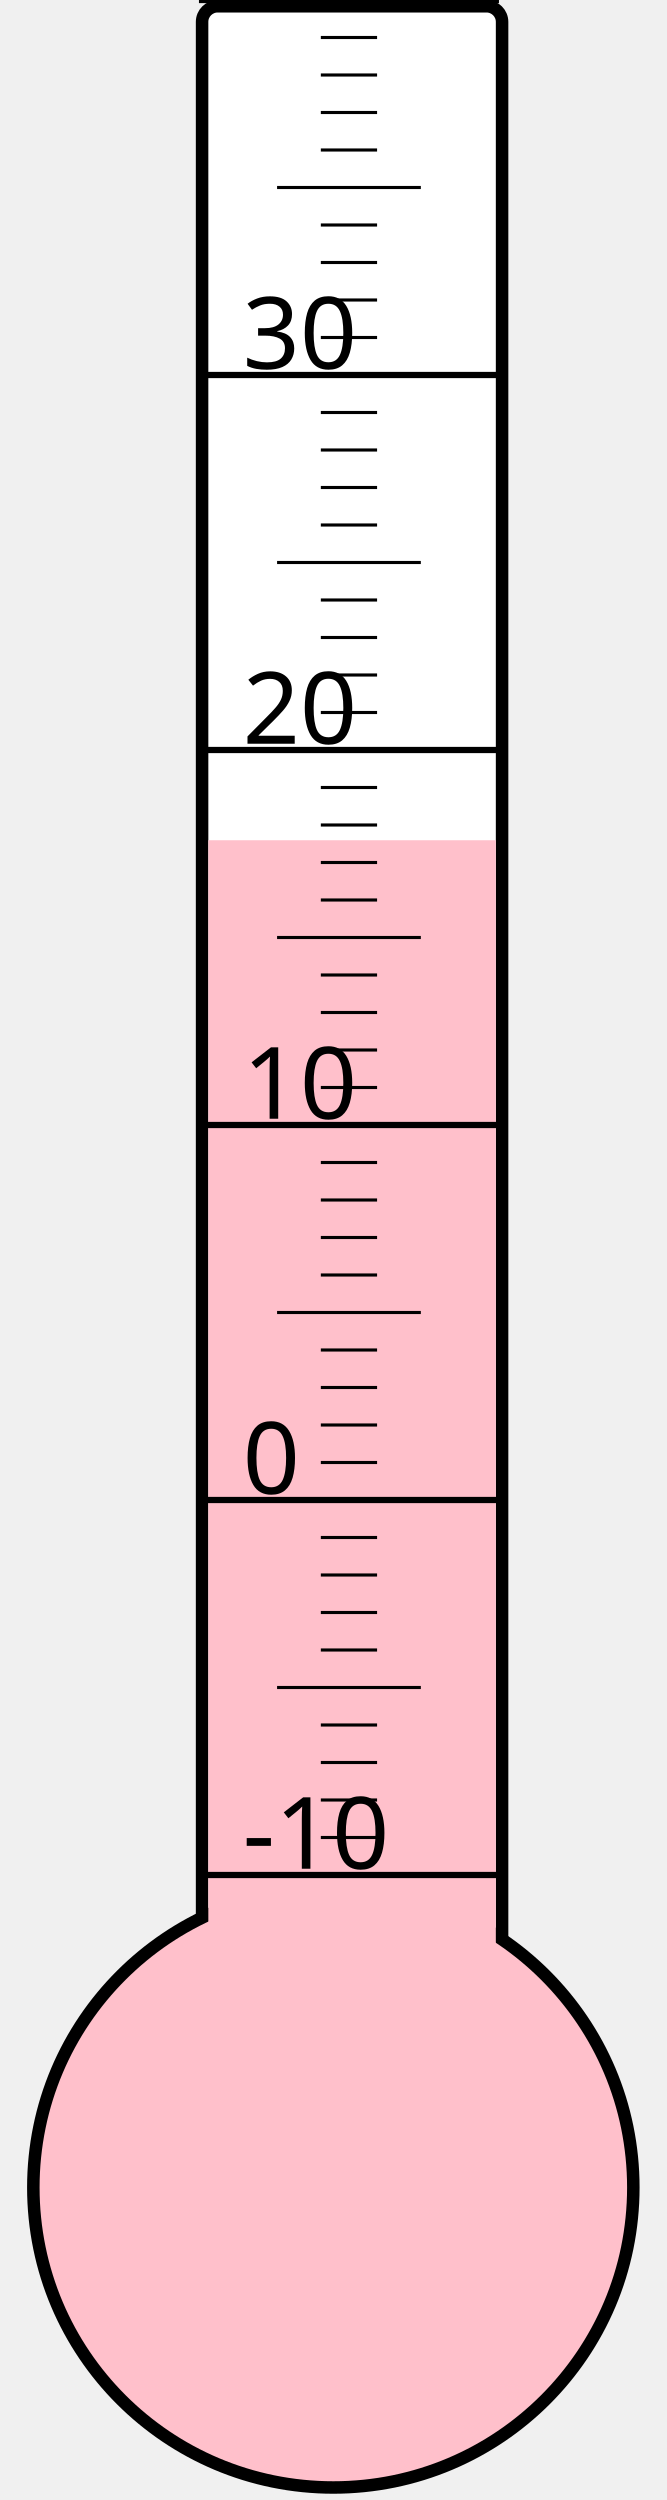
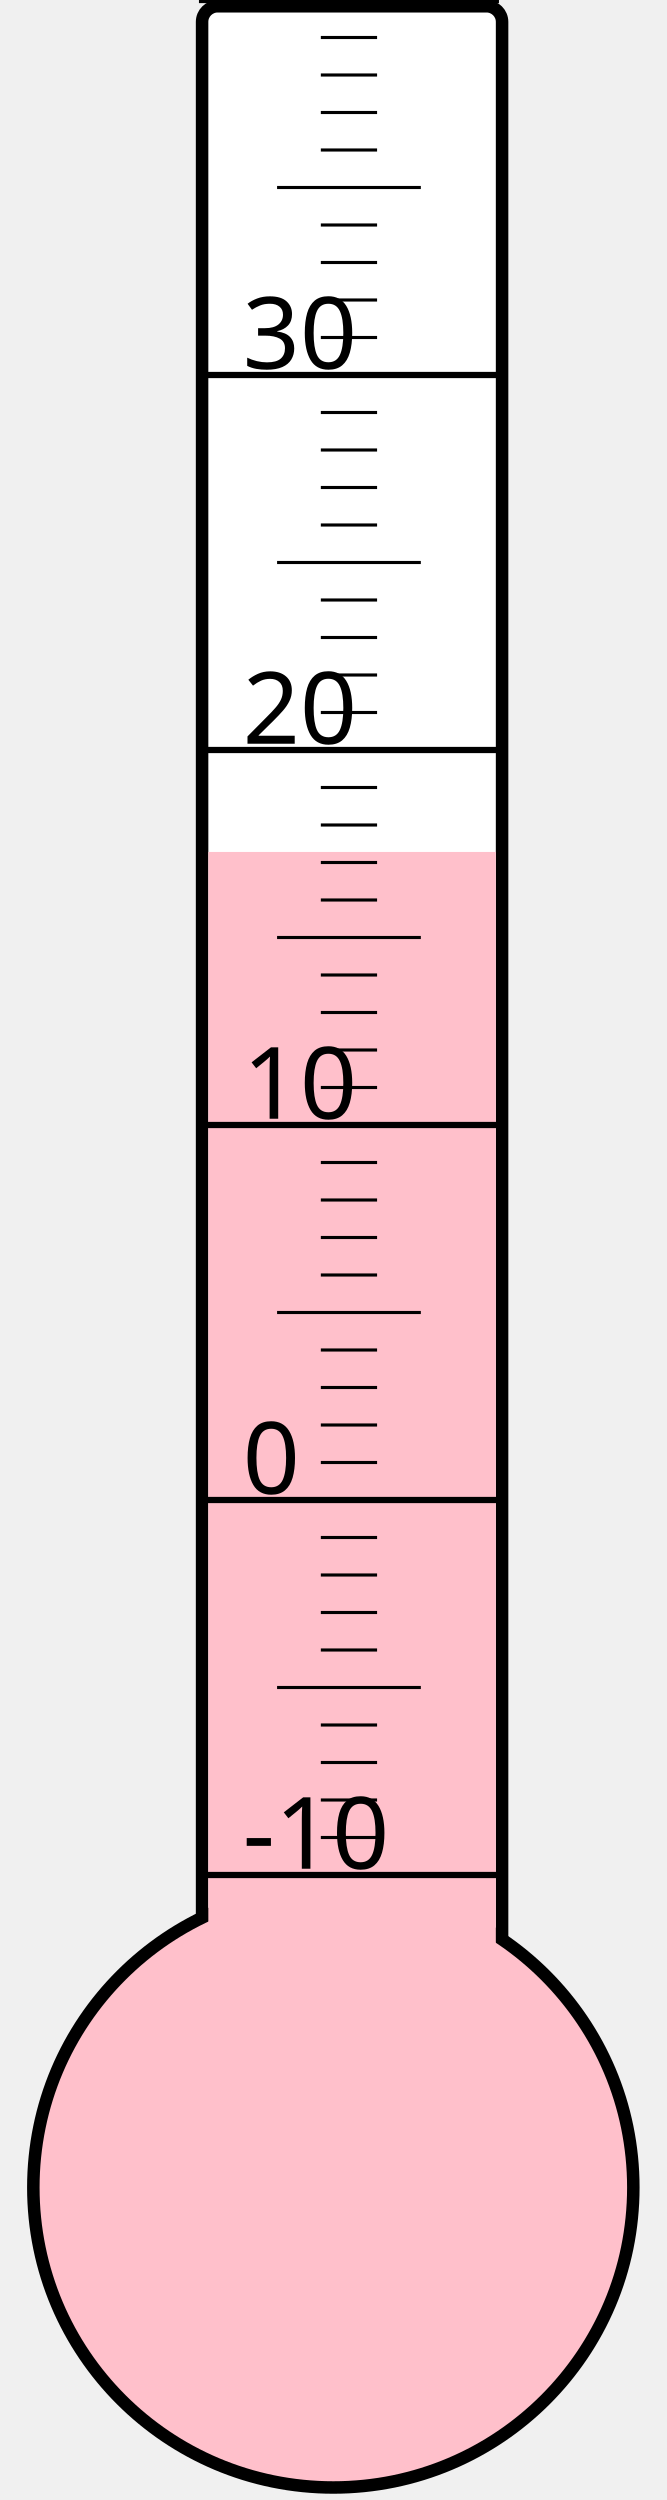
<svg xmlns="http://www.w3.org/2000/svg" width="40px" height="150px" viewBox="0 0 200 800">
  <rect width="200" height="800" x="0" y="0" style="fill: #ffffeb; fill-opacity: 0;" />
  <rect width="96" height="680" x="58" y="2" rx="5" ry="5" style="fill: white; fill-opacity: 1; stroke: black; stroke-width: 4;" />
  <circle cx="100" cy="700" r="96" style="fill: pink; stroke: black; stroke-width: 4;" />
-   <rect width="92" height="431.125" x="60" y="268.875" style="fill: pink; fill-opacity: 1; stroke-width: 0;" />
+   <rect width="92" height="427.375" x="60" y="272.625" style="fill: pink; fill-opacity: 1; stroke-width: 0;" />
  <text x="71" y="598" style="font-family: sans-serif; font-size: 24pt;">-10</text>
  <text x="71" y="478" style="font-family: sans-serif; font-size: 24pt;">0</text>
  <text x="71" y="358" style="font-family: sans-serif; font-size: 24pt;">10</text>
  <text x="71" y="238" style="font-family: sans-serif; font-size: 24pt;">20</text>
  <text x="71" y="118" style="font-family: sans-serif; font-size: 24pt;">30</text>
  <g style="stroke: black;">
    <line x1="57" y1="600" x2="153" y2="600" style="stroke-width: 2;" />
    <line x1="96" y1="588" x2="114" y2="588" style="stroke-width: 1;" />
    <line x1="96" y1="576" x2="114" y2="576" style="stroke-width: 1;" />
    <line x1="96" y1="564" x2="114" y2="564" style="stroke-width: 1;" />
    <line x1="96" y1="552" x2="114" y2="552" style="stroke-width: 1;" />
    <line x1="82" y1="540" x2="128" y2="540" style="stroke-width: 1;" />
    <line x1="96" y1="528" x2="114" y2="528" style="stroke-width: 1;" />
    <line x1="96" y1="516" x2="114" y2="516" style="stroke-width: 1;" />
    <line x1="96" y1="504" x2="114" y2="504" style="stroke-width: 1;" />
    <line x1="96" y1="492" x2="114" y2="492" style="stroke-width: 1;" />
    <line x1="57" y1="480" x2="153" y2="480" style="stroke-width: 2;" />
    <line x1="96" y1="468" x2="114" y2="468" style="stroke-width: 1;" />
    <line x1="96" y1="456" x2="114" y2="456" style="stroke-width: 1;" />
    <line x1="96" y1="444" x2="114" y2="444" style="stroke-width: 1;" />
    <line x1="96" y1="432" x2="114" y2="432" style="stroke-width: 1;" />
    <line x1="82" y1="420" x2="128" y2="420" style="stroke-width: 1;" />
    <line x1="96" y1="408" x2="114" y2="408" style="stroke-width: 1;" />
    <line x1="96" y1="396" x2="114" y2="396" style="stroke-width: 1;" />
    <line x1="96" y1="384" x2="114" y2="384" style="stroke-width: 1;" />
    <line x1="96" y1="372" x2="114" y2="372" style="stroke-width: 1;" />
    <line x1="57" y1="360" x2="153" y2="360" style="stroke-width: 2;" />
    <line x1="96" y1="348" x2="114" y2="348" style="stroke-width: 1;" />
    <line x1="96" y1="336" x2="114" y2="336" style="stroke-width: 1;" />
    <line x1="96" y1="324" x2="114" y2="324" style="stroke-width: 1;" />
    <line x1="96" y1="312" x2="114" y2="312" style="stroke-width: 1;" />
    <line x1="82" y1="300" x2="128" y2="300" style="stroke-width: 1;" />
    <line x1="96" y1="288" x2="114" y2="288" style="stroke-width: 1;" />
    <line x1="96" y1="276" x2="114" y2="276" style="stroke-width: 1;" />
    <line x1="96" y1="264" x2="114" y2="264" style="stroke-width: 1;" />
    <line x1="96" y1="252" x2="114" y2="252" style="stroke-width: 1;" />
    <line x1="57" y1="240" x2="153" y2="240" style="stroke-width: 2;" />
    <line x1="96" y1="228" x2="114" y2="228" style="stroke-width: 1;" />
    <line x1="96" y1="216" x2="114" y2="216" style="stroke-width: 1;" />
    <line x1="96" y1="204" x2="114" y2="204" style="stroke-width: 1;" />
    <line x1="96" y1="192" x2="114" y2="192" style="stroke-width: 1;" />
    <line x1="82" y1="180" x2="128" y2="180" style="stroke-width: 1;" />
    <line x1="96" y1="168" x2="114" y2="168" style="stroke-width: 1;" />
    <line x1="96" y1="156" x2="114" y2="156" style="stroke-width: 1;" />
    <line x1="96" y1="144" x2="114" y2="144" style="stroke-width: 1;" />
    <line x1="96" y1="132" x2="114" y2="132" style="stroke-width: 1;" />
    <line x1="57" y1="120" x2="153" y2="120" style="stroke-width: 2;" />
    <line x1="96" y1="108" x2="114" y2="108" style="stroke-width: 1;" />
    <line x1="96" y1="96" x2="114" y2="96" style="stroke-width: 1;" />
    <line x1="96" y1="84" x2="114" y2="84" style="stroke-width: 1;" />
    <line x1="96" y1="72" x2="114" y2="72" style="stroke-width: 1;" />
    <line x1="82" y1="60" x2="128" y2="60" style="stroke-width: 1;" />
    <line x1="96" y1="48" x2="114" y2="48" style="stroke-width: 1;" />
    <line x1="96" y1="36" x2="114" y2="36" style="stroke-width: 1;" />
    <line x1="96" y1="24" x2="114" y2="24" style="stroke-width: 1;" />
    <line x1="96" y1="12" x2="114" y2="12" style="stroke-width: 1;" />
    <line x1="57" y1="0" x2="153" y2="0" style="stroke-width: 2;" />
  </g>
</svg>
